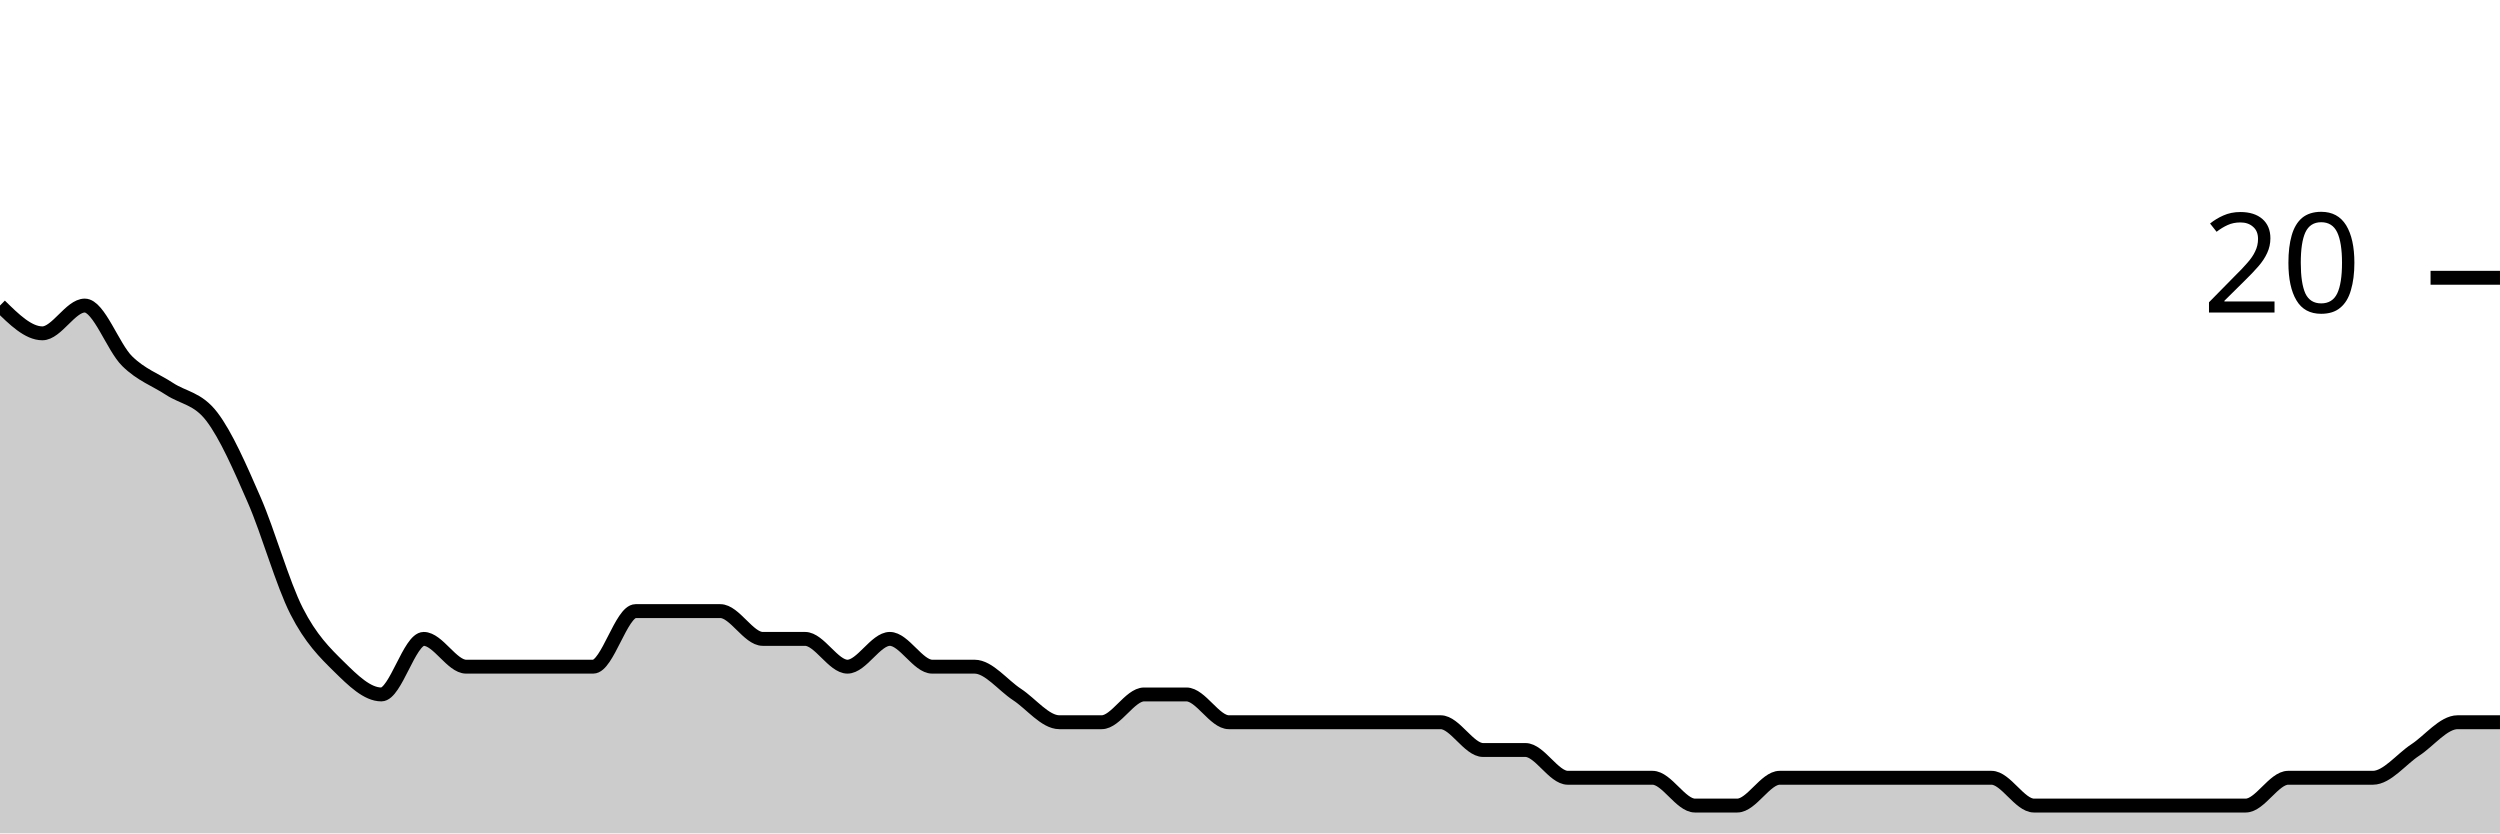
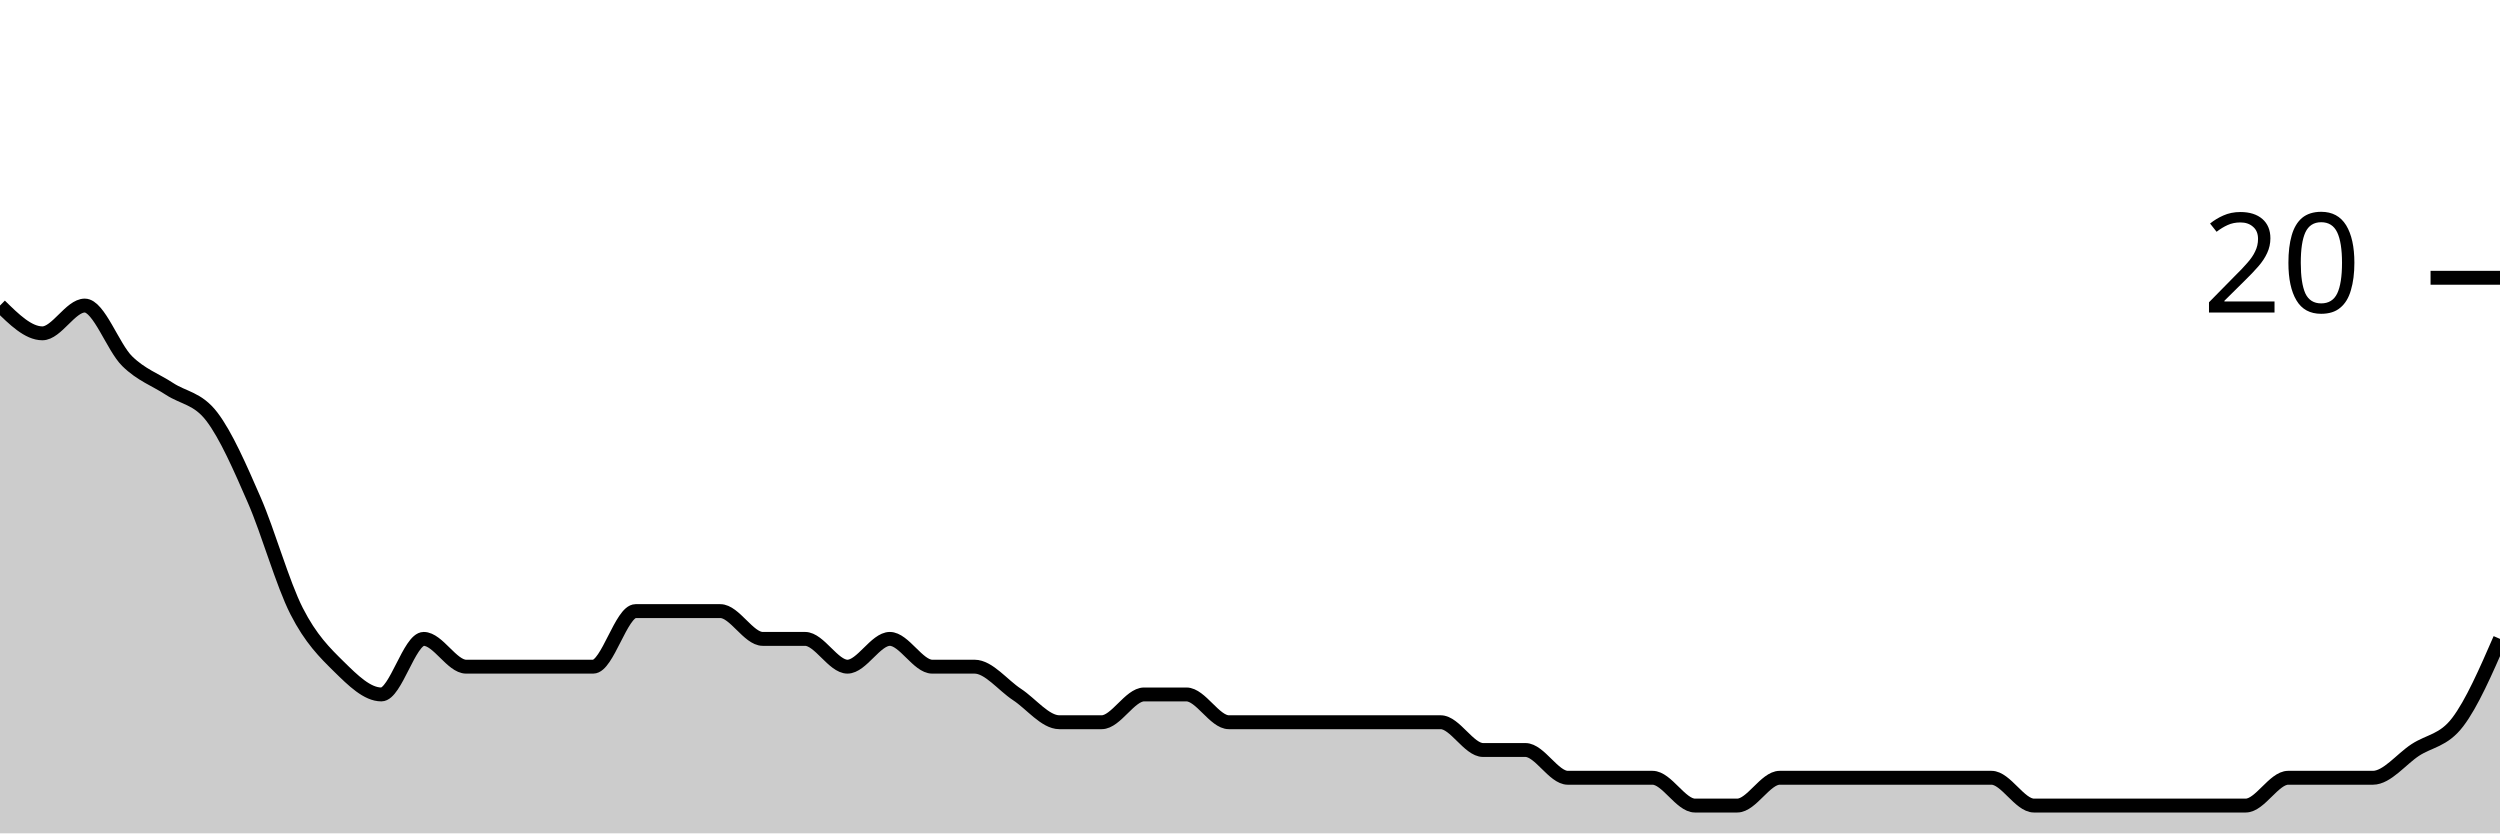
<svg xmlns="http://www.w3.org/2000/svg" viewBox="0 0 180 60">
  <g transform="translate(0,20)">
-     <path class="area" fill="rgba(0, 0, 0, 0.2)" d="M0,2C1.017,3,2.034,4,3.051,4C4.068,4,5.085,2,6.102,2C7.119,2,8.136,5,9.153,6C10.169,7,11.186,7.333,12.203,8C13.22,8.667,14.237,8.667,15.254,10C16.271,11.333,17.288,13.667,18.305,16C19.322,18.333,20.339,22,21.356,24C22.373,26,23.39,27,24.407,28C25.424,29,26.441,30,27.458,30C28.475,30,29.492,26,30.508,26C31.525,26,32.542,28,33.559,28C34.576,28,35.593,28,36.61,28C37.627,28,38.644,28,39.661,28C40.678,28,41.695,28,42.712,28C43.729,28,44.746,24,45.763,24C46.78,24,47.797,24,48.814,24C49.831,24,50.847,24,51.864,24C52.881,24,53.898,26,54.915,26C55.932,26,56.949,26,57.966,26C58.983,26,60,28,61.017,28C62.034,28,63.051,26,64.068,26C65.085,26,66.102,28,67.119,28C68.136,28,69.153,28,70.169,28C71.186,28,72.203,29.333,73.22,30C74.237,30.667,75.254,32,76.271,32C77.288,32,78.305,32,79.322,32C80.339,32,81.356,30,82.373,30C83.39,30,84.407,30,85.424,30C86.441,30,87.458,32,88.475,32C89.492,32,90.508,32,91.525,32C92.542,32,93.559,32,94.576,32C95.593,32,96.61,32,97.627,32C98.644,32,99.661,32,100.678,32C101.695,32,102.712,32,103.729,32C104.746,32,105.763,34,106.78,34C107.797,34,108.814,34,109.831,34C110.847,34,111.864,36,112.881,36C113.898,36,114.915,36,115.932,36C116.949,36,117.966,36,118.983,36C120,36,121.017,38,122.034,38C123.051,38,124.068,38,125.085,38C126.102,38,127.119,36,128.136,36C129.153,36,130.169,36,131.186,36C132.203,36,133.22,36,134.237,36C135.254,36,136.271,36,137.288,36C138.305,36,139.322,36,140.339,36C141.356,36,142.373,36,143.39,36C144.407,36,145.424,38,146.441,38C147.458,38,148.475,38,149.492,38C150.508,38,151.525,38,152.542,38C153.559,38,154.576,38,155.593,38C156.61,38,157.627,38,158.644,38C159.661,38,160.678,38,161.695,38C162.712,38,163.729,36,164.746,36C165.763,36,166.78,36,167.797,36C168.814,36,169.831,36,170.847,36C171.864,36,172.881,34.667,173.898,34C174.915,33.333,175.932,32,176.949,32C177.966,32,178.983,32,180,32L180,40C178.983,40,177.966,40,176.949,40C175.932,40,174.915,40,173.898,40C172.881,40,171.864,40,170.847,40C169.831,40,168.814,40,167.797,40C166.78,40,165.763,40,164.746,40C163.729,40,162.712,40,161.695,40C160.678,40,159.661,40,158.644,40C157.627,40,156.61,40,155.593,40C154.576,40,153.559,40,152.542,40C151.525,40,150.508,40,149.492,40C148.475,40,147.458,40,146.441,40C145.424,40,144.407,40,143.39,40C142.373,40,141.356,40,140.339,40C139.322,40,138.305,40,137.288,40C136.271,40,135.254,40,134.237,40C133.22,40,132.203,40,131.186,40C130.169,40,129.153,40,128.136,40C127.119,40,126.102,40,125.085,40C124.068,40,123.051,40,122.034,40C121.017,40,120,40,118.983,40C117.966,40,116.949,40,115.932,40C114.915,40,113.898,40,112.881,40C111.864,40,110.847,40,109.831,40C108.814,40,107.797,40,106.78,40C105.763,40,104.746,40,103.729,40C102.712,40,101.695,40,100.678,40C99.661,40,98.644,40,97.627,40C96.61,40,95.593,40,94.576,40C93.559,40,92.542,40,91.525,40C90.508,40,89.492,40,88.475,40C87.458,40,86.441,40,85.424,40C84.407,40,83.39,40,82.373,40C81.356,40,80.339,40,79.322,40C78.305,40,77.288,40,76.271,40C75.254,40,74.237,40,73.22,40C72.203,40,71.186,40,70.169,40C69.153,40,68.136,40,67.119,40C66.102,40,65.085,40,64.068,40C63.051,40,62.034,40,61.017,40C60,40,58.983,40,57.966,40C56.949,40,55.932,40,54.915,40C53.898,40,52.881,40,51.864,40C50.847,40,49.831,40,48.814,40C47.797,40,46.78,40,45.763,40C44.746,40,43.729,40,42.712,40C41.695,40,40.678,40,39.661,40C38.644,40,37.627,40,36.61,40C35.593,40,34.576,40,33.559,40C32.542,40,31.525,40,30.508,40C29.492,40,28.475,40,27.458,40C26.441,40,25.424,40,24.407,40C23.39,40,22.373,40,21.356,40C20.339,40,19.322,40,18.305,40C17.288,40,16.271,40,15.254,40C14.237,40,13.22,40,12.203,40C11.186,40,10.169,40,9.153,40C8.136,40,7.119,40,6.102,40C5.085,40,4.068,40,3.051,40C2.034,40,1.017,40,0,40Z" />
-     <path class="line" stroke="black" fill="none" d="M0,2C1.017,3,2.034,4,3.051,4C4.068,4,5.085,2,6.102,2C7.119,2,8.136,5,9.153,6C10.169,7,11.186,7.333,12.203,8C13.22,8.667,14.237,8.667,15.254,10C16.271,11.333,17.288,13.667,18.305,16C19.322,18.333,20.339,22,21.356,24C22.373,26,23.39,27,24.407,28C25.424,29,26.441,30,27.458,30C28.475,30,29.492,26,30.508,26C31.525,26,32.542,28,33.559,28C34.576,28,35.593,28,36.61,28C37.627,28,38.644,28,39.661,28C40.678,28,41.695,28,42.712,28C43.729,28,44.746,24,45.763,24C46.78,24,47.797,24,48.814,24C49.831,24,50.847,24,51.864,24C52.881,24,53.898,26,54.915,26C55.932,26,56.949,26,57.966,26C58.983,26,60,28,61.017,28C62.034,28,63.051,26,64.068,26C65.085,26,66.102,28,67.119,28C68.136,28,69.153,28,70.169,28C71.186,28,72.203,29.333,73.22,30C74.237,30.667,75.254,32,76.271,32C77.288,32,78.305,32,79.322,32C80.339,32,81.356,30,82.373,30C83.39,30,84.407,30,85.424,30C86.441,30,87.458,32,88.475,32C89.492,32,90.508,32,91.525,32C92.542,32,93.559,32,94.576,32C95.593,32,96.61,32,97.627,32C98.644,32,99.661,32,100.678,32C101.695,32,102.712,32,103.729,32C104.746,32,105.763,34,106.78,34C107.797,34,108.814,34,109.831,34C110.847,34,111.864,36,112.881,36C113.898,36,114.915,36,115.932,36C116.949,36,117.966,36,118.983,36C120,36,121.017,38,122.034,38C123.051,38,124.068,38,125.085,38C126.102,38,127.119,36,128.136,36C129.153,36,130.169,36,131.186,36C132.203,36,133.22,36,134.237,36C135.254,36,136.271,36,137.288,36C138.305,36,139.322,36,140.339,36C141.356,36,142.373,36,143.39,36C144.407,36,145.424,38,146.441,38C147.458,38,148.475,38,149.492,38C150.508,38,151.525,38,152.542,38C153.559,38,154.576,38,155.593,38C156.61,38,157.627,38,158.644,38C159.661,38,160.678,38,161.695,38C162.712,38,163.729,36,164.746,36C165.763,36,166.78,36,167.797,36C168.814,36,169.831,36,170.847,36C171.864,36,172.881,34.667,173.898,34C174.915,33.333,175.932,32,176.949,32C177.966,32,178.983,32,180,32" />
+     <path class="area" fill="rgba(0, 0, 0, 0.2)" d="M0,2C1.017,3,2.034,4,3.051,4C4.068,4,5.085,2,6.102,2C7.119,2,8.136,5,9.153,6C10.169,7,11.186,7.333,12.203,8C13.22,8.667,14.237,8.667,15.254,10C16.271,11.333,17.288,13.667,18.305,16C19.322,18.333,20.339,22,21.356,24C22.373,26,23.39,27,24.407,28C25.424,29,26.441,30,27.458,30C28.475,30,29.492,26,30.508,26C31.525,26,32.542,28,33.559,28C34.576,28,35.593,28,36.61,28C37.627,28,38.644,28,39.661,28C40.678,28,41.695,28,42.712,28C43.729,28,44.746,24,45.763,24C46.78,24,47.797,24,48.814,24C49.831,24,50.847,24,51.864,24C52.881,24,53.898,26,54.915,26C55.932,26,56.949,26,57.966,26C58.983,26,60,28,61.017,28C62.034,28,63.051,26,64.068,26C65.085,26,66.102,28,67.119,28C68.136,28,69.153,28,70.169,28C71.186,28,72.203,29.333,73.22,30C74.237,30.667,75.254,32,76.271,32C77.288,32,78.305,32,79.322,32C80.339,32,81.356,30,82.373,30C83.39,30,84.407,30,85.424,30C86.441,30,87.458,32,88.475,32C89.492,32,90.508,32,91.525,32C92.542,32,93.559,32,94.576,32C95.593,32,96.61,32,97.627,32C98.644,32,99.661,32,100.678,32C101.695,32,102.712,32,103.729,32C104.746,32,105.763,34,106.78,34C107.797,34,108.814,34,109.831,34C110.847,34,111.864,36,112.881,36C113.898,36,114.915,36,115.932,36C116.949,36,117.966,36,118.983,36C120,36,121.017,38,122.034,38C123.051,38,124.068,38,125.085,38C126.102,38,127.119,36,128.136,36C129.153,36,130.169,36,131.186,36C132.203,36,133.22,36,134.237,36C135.254,36,136.271,36,137.288,36C138.305,36,139.322,36,140.339,36C141.356,36,142.373,36,143.39,36C144.407,36,145.424,38,146.441,38C147.458,38,148.475,38,149.492,38C150.508,38,151.525,38,152.542,38C153.559,38,154.576,38,155.593,38C156.61,38,157.627,38,158.644,38C159.661,38,160.678,38,161.695,38C162.712,38,163.729,36,164.746,36C165.763,36,166.78,36,167.797,36C168.814,36,169.831,36,170.847,36C171.864,36,172.881,34.667,173.898,34C174.915,33.333,175.932,33.333,176.949,32C177.966,30.667,178.983,28.333,180,26L180,40C178.983,40,177.966,40,176.949,40C175.932,40,174.915,40,173.898,40C172.881,40,171.864,40,170.847,40C169.831,40,168.814,40,167.797,40C166.78,40,165.763,40,164.746,40C163.729,40,162.712,40,161.695,40C160.678,40,159.661,40,158.644,40C157.627,40,156.61,40,155.593,40C154.576,40,153.559,40,152.542,40C151.525,40,150.508,40,149.492,40C148.475,40,147.458,40,146.441,40C145.424,40,144.407,40,143.39,40C142.373,40,141.356,40,140.339,40C139.322,40,138.305,40,137.288,40C136.271,40,135.254,40,134.237,40C133.22,40,132.203,40,131.186,40C130.169,40,129.153,40,128.136,40C127.119,40,126.102,40,125.085,40C124.068,40,123.051,40,122.034,40C121.017,40,120,40,118.983,40C117.966,40,116.949,40,115.932,40C114.915,40,113.898,40,112.881,40C111.864,40,110.847,40,109.831,40C108.814,40,107.797,40,106.78,40C105.763,40,104.746,40,103.729,40C102.712,40,101.695,40,100.678,40C99.661,40,98.644,40,97.627,40C96.61,40,95.593,40,94.576,40C93.559,40,92.542,40,91.525,40C90.508,40,89.492,40,88.475,40C87.458,40,86.441,40,85.424,40C84.407,40,83.39,40,82.373,40C81.356,40,80.339,40,79.322,40C78.305,40,77.288,40,76.271,40C75.254,40,74.237,40,73.22,40C72.203,40,71.186,40,70.169,40C69.153,40,68.136,40,67.119,40C66.102,40,65.085,40,64.068,40C63.051,40,62.034,40,61.017,40C60,40,58.983,40,57.966,40C56.949,40,55.932,40,54.915,40C53.898,40,52.881,40,51.864,40C50.847,40,49.831,40,48.814,40C47.797,40,46.78,40,45.763,40C44.746,40,43.729,40,42.712,40C41.695,40,40.678,40,39.661,40C38.644,40,37.627,40,36.61,40C35.593,40,34.576,40,33.559,40C32.542,40,31.525,40,30.508,40C29.492,40,28.475,40,27.458,40C26.441,40,25.424,40,24.407,40C23.39,40,22.373,40,21.356,40C20.339,40,19.322,40,18.305,40C17.288,40,16.271,40,15.254,40C14.237,40,13.22,40,12.203,40C11.186,40,10.169,40,9.153,40C8.136,40,7.119,40,6.102,40C5.085,40,4.068,40,3.051,40C2.034,40,1.017,40,0,40Z" />
+     <path class="line" stroke="black" fill="none" d="M0,2C1.017,3,2.034,4,3.051,4C4.068,4,5.085,2,6.102,2C7.119,2,8.136,5,9.153,6C10.169,7,11.186,7.333,12.203,8C13.22,8.667,14.237,8.667,15.254,10C16.271,11.333,17.288,13.667,18.305,16C19.322,18.333,20.339,22,21.356,24C22.373,26,23.39,27,24.407,28C25.424,29,26.441,30,27.458,30C28.475,30,29.492,26,30.508,26C31.525,26,32.542,28,33.559,28C34.576,28,35.593,28,36.61,28C37.627,28,38.644,28,39.661,28C40.678,28,41.695,28,42.712,28C43.729,28,44.746,24,45.763,24C46.78,24,47.797,24,48.814,24C49.831,24,50.847,24,51.864,24C52.881,24,53.898,26,54.915,26C55.932,26,56.949,26,57.966,26C58.983,26,60,28,61.017,28C62.034,28,63.051,26,64.068,26C65.085,26,66.102,28,67.119,28C68.136,28,69.153,28,70.169,28C71.186,28,72.203,29.333,73.22,30C74.237,30.667,75.254,32,76.271,32C77.288,32,78.305,32,79.322,32C80.339,32,81.356,30,82.373,30C83.39,30,84.407,30,85.424,30C86.441,30,87.458,32,88.475,32C89.492,32,90.508,32,91.525,32C92.542,32,93.559,32,94.576,32C95.593,32,96.61,32,97.627,32C98.644,32,99.661,32,100.678,32C101.695,32,102.712,32,103.729,32C104.746,32,105.763,34,106.78,34C107.797,34,108.814,34,109.831,34C110.847,34,111.864,36,112.881,36C113.898,36,114.915,36,115.932,36C116.949,36,117.966,36,118.983,36C120,36,121.017,38,122.034,38C123.051,38,124.068,38,125.085,38C126.102,38,127.119,36,128.136,36C129.153,36,130.169,36,131.186,36C132.203,36,133.22,36,134.237,36C135.254,36,136.271,36,137.288,36C138.305,36,139.322,36,140.339,36C141.356,36,142.373,36,143.39,36C144.407,36,145.424,38,146.441,38C147.458,38,148.475,38,149.492,38C150.508,38,151.525,38,152.542,38C153.559,38,154.576,38,155.593,38C156.61,38,157.627,38,158.644,38C159.661,38,160.678,38,161.695,38C162.712,38,163.729,36,164.746,36C165.763,36,166.78,36,167.797,36C168.814,36,169.831,36,170.847,36C171.864,36,172.881,34.667,173.898,34C174.915,33.333,175.932,33.333,176.949,32C177.966,30.667,178.983,28.333,180,26" />
    <path class="axis-ceiling" stroke-width="1" stroke="black" fill="none" d="M175,0L180,0" />
    <text class="axis-ceiling-label" font-family="sans-serif" text-anchor="end" font-size="10px" x="170" y="2.5">20</text>
  </g>
</svg>
